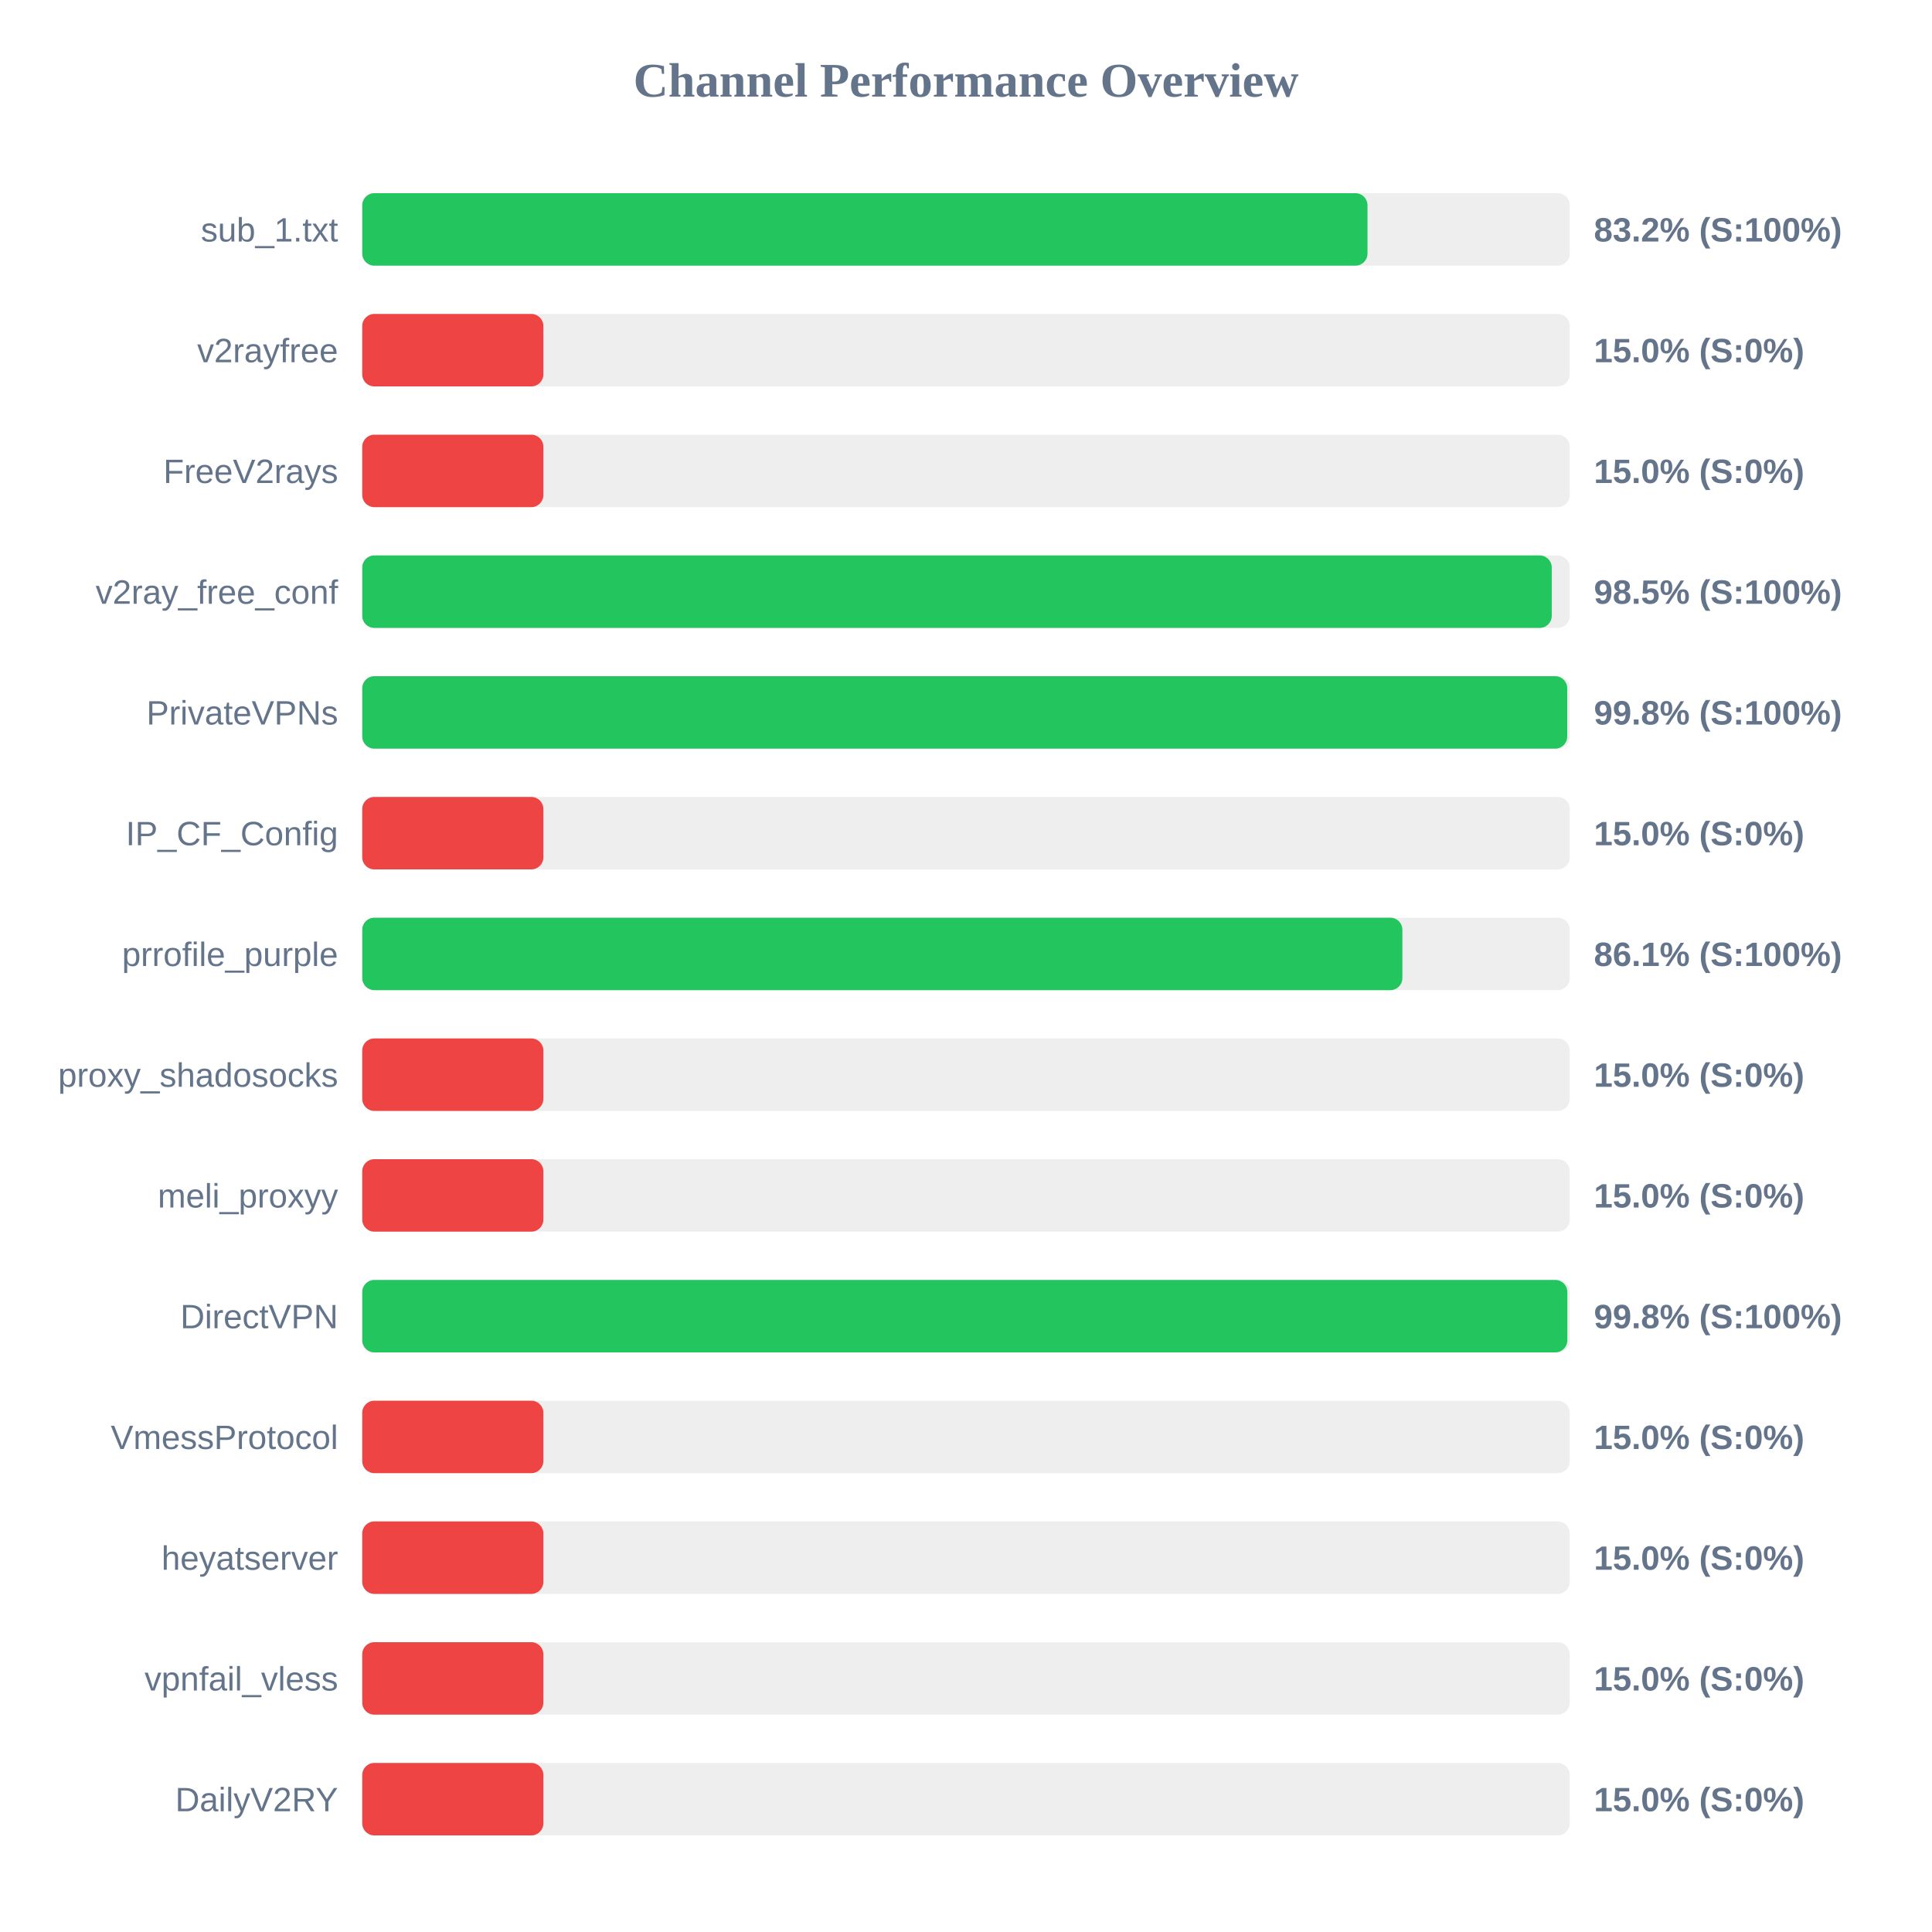
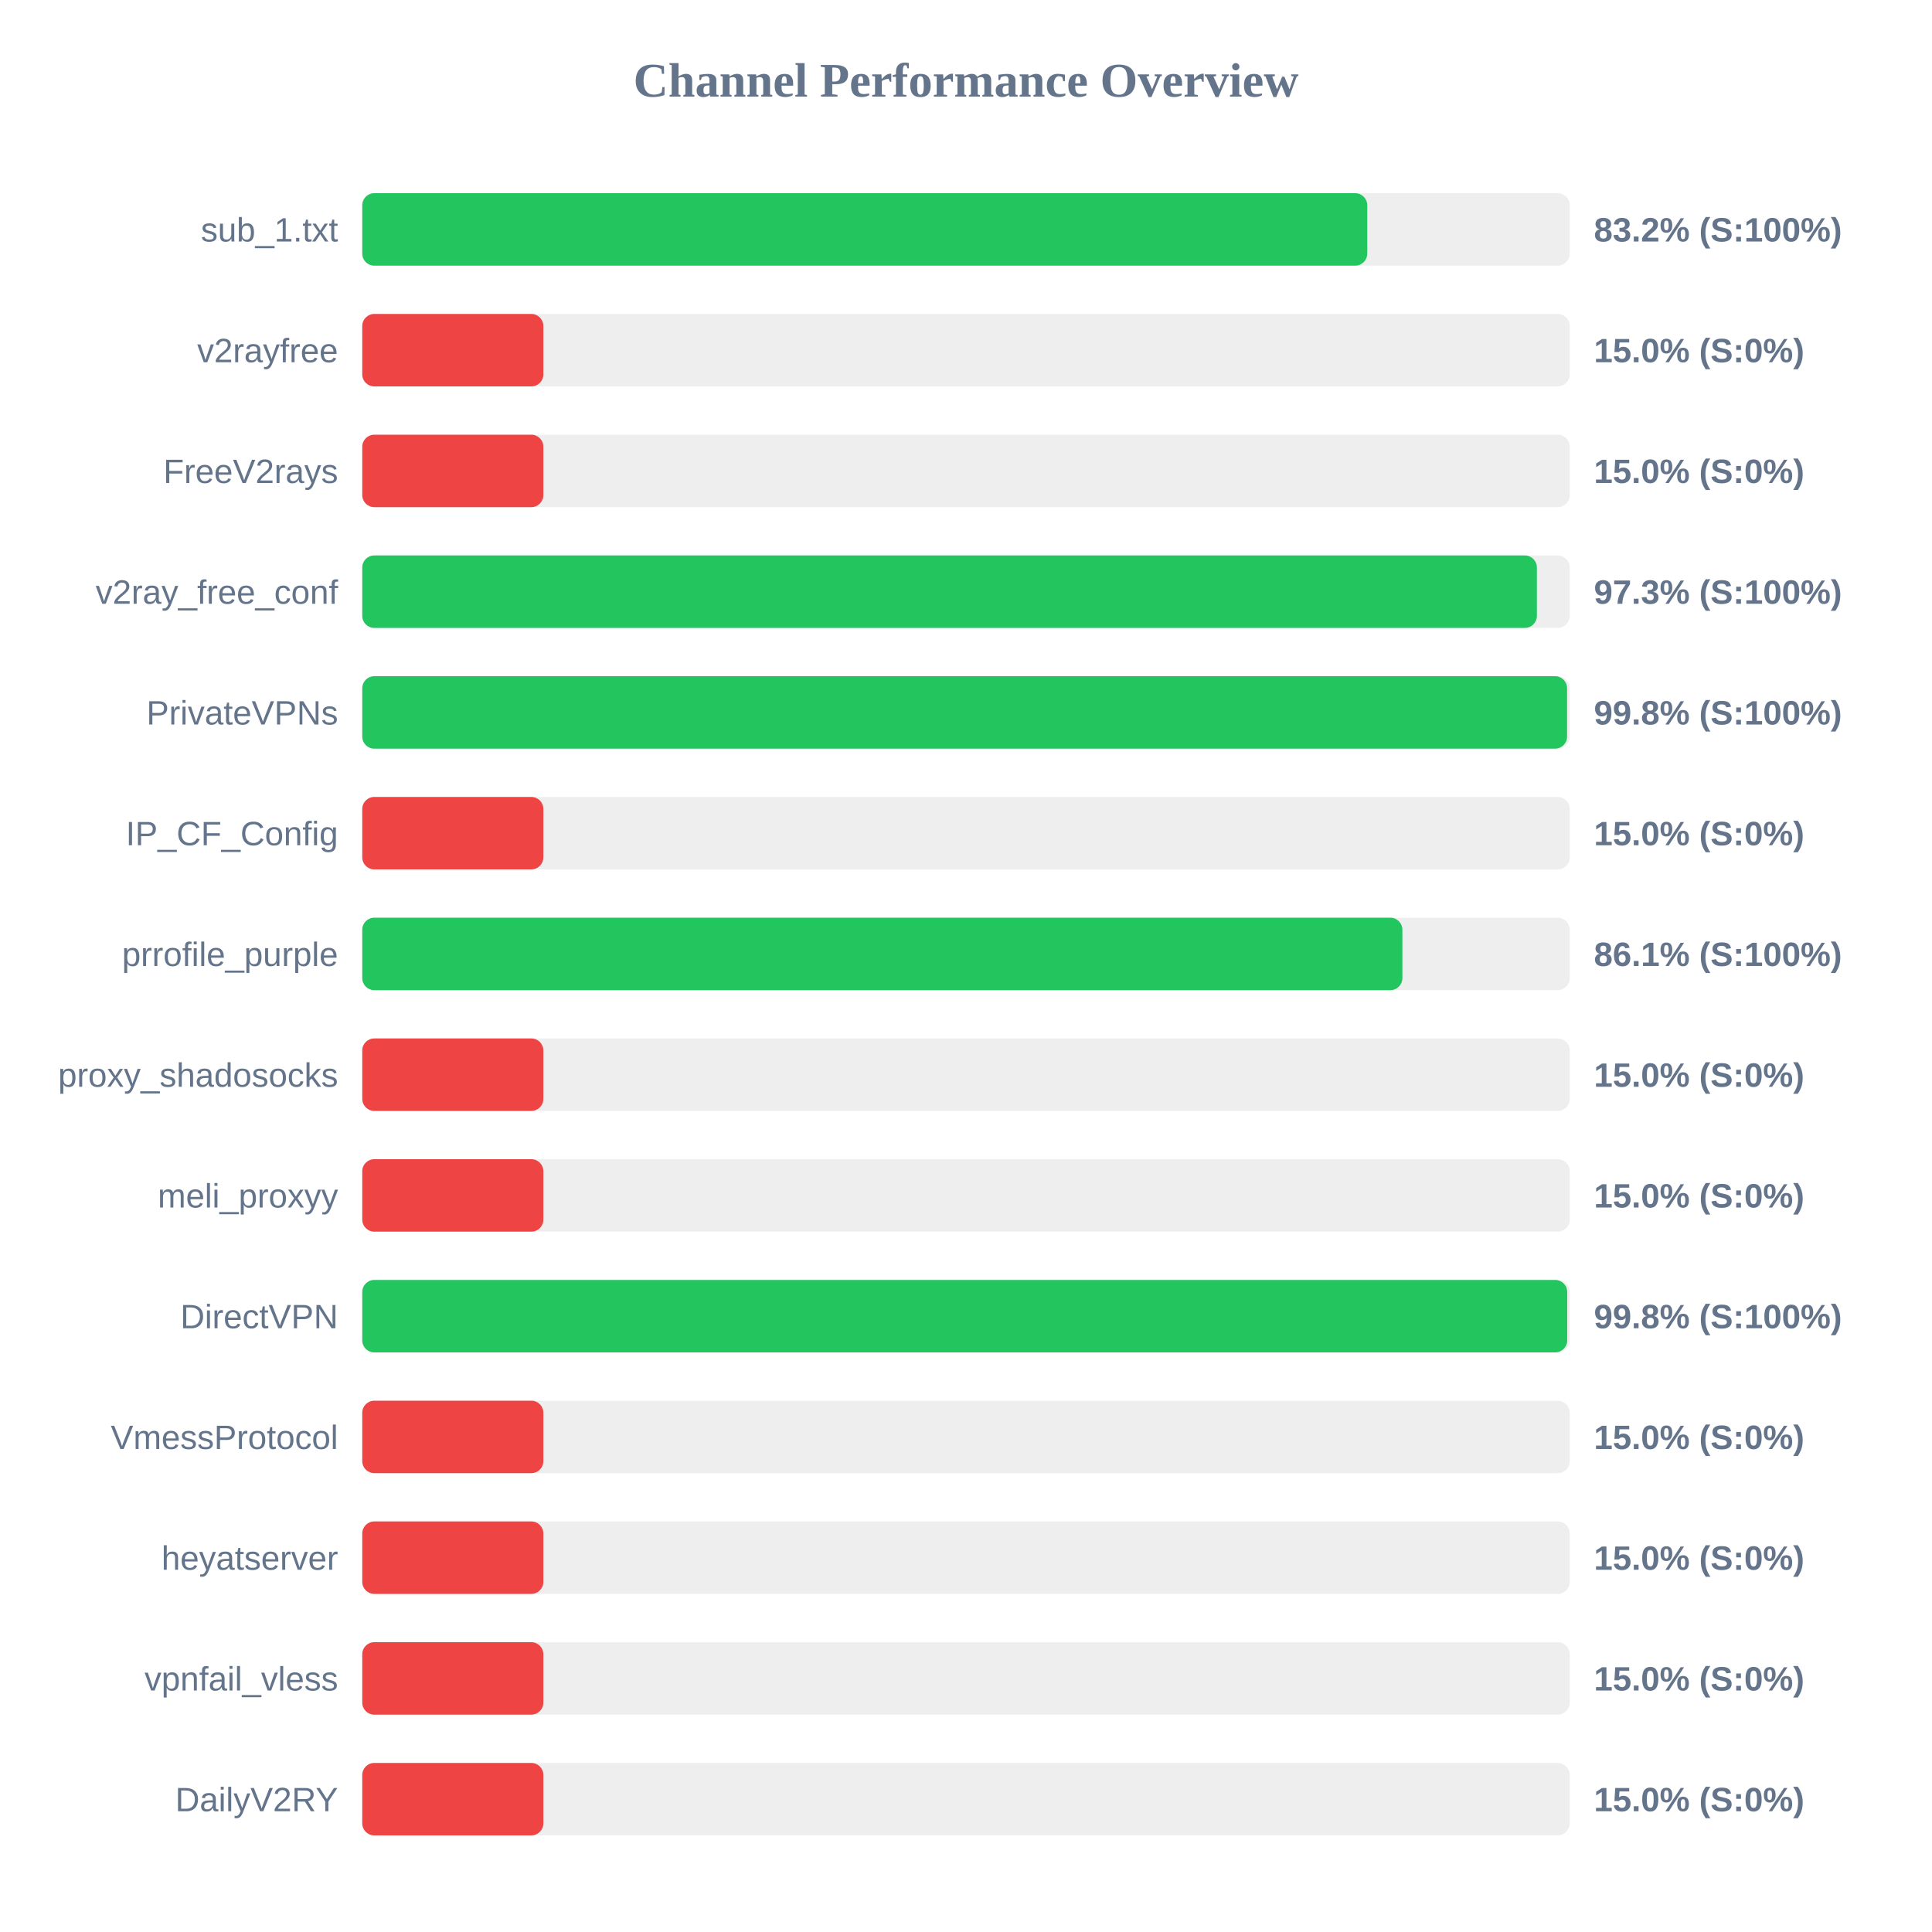
<svg xmlns="http://www.w3.org/2000/svg" width="800" height="800" version="1.1">
  <style>
        .row { font: 14px Arial; fill: #64748b; }
        .score { font: bold 14px Arial; fill: #64748b; }
    </style>
  <text x="400" y="40" text-anchor="middle" font-size="20px" font-weight="bold" fill="#64748b">Channel Performance Overview</text>
  <rect x="150" y="80" width="500" height="30" fill="#eee" rx="5" />
-   <rect x="150" y="80" width="416.25" height="30" fill="#22c55e" rx="5" />
+   <rect x="150" y="80" width="416.15" height="30" fill="#22c55e" rx="5" />
  <text x="140" y="100" text-anchor="end" class="row">sub_1.txt</text>
  <text x="660" y="100" text-anchor="start" class="score">83.2% (S:100%)</text>
  <rect x="150" y="130" width="500" height="30" fill="#eee" rx="5" />
  <rect x="150" y="130" width="75.0" height="30" fill="#ef4444" rx="5" />
  <text x="140" y="150" text-anchor="end" class="row">v2rayfree</text>
  <text x="660" y="150" text-anchor="start" class="score">15.0% (S:0%)</text>
  <rect x="150" y="180" width="500" height="30" fill="#eee" rx="5" />
  <rect x="150" y="180" width="75.0" height="30" fill="#ef4444" rx="5" />
  <text x="140" y="200" text-anchor="end" class="row">FreeV2rays</text>
  <text x="660" y="200" text-anchor="start" class="score">15.0% (S:0%)</text>
  <rect x="150" y="230" width="500" height="30" fill="#eee" rx="5" />
-   <rect x="150" y="230" width="492.55" height="30" fill="#22c55e" rx="5" />
+   <rect x="150" y="230" width="486.4" height="30" fill="#22c55e" rx="5" />
  <text x="140" y="250" text-anchor="end" class="row">v2ray_free_conf</text>
-   <text x="660" y="250" text-anchor="start" class="score">98.5% (S:100%)</text>
+   <text x="660" y="250" text-anchor="start" class="score">97.3% (S:100%)</text>
  <rect x="150" y="280" width="500" height="30" fill="#eee" rx="5" />
-   <rect x="150" y="280" width="498.95" height="30" fill="#22c55e" rx="5" />
+   <rect x="150" y="280" width="498.9" height="30" fill="#22c55e" rx="5" />
  <text x="140" y="300" text-anchor="end" class="row">PrivateVPNs</text>
  <text x="660" y="300" text-anchor="start" class="score">99.8% (S:100%)</text>
  <rect x="150" y="330" width="500" height="30" fill="#eee" rx="5" />
  <rect x="150" y="330" width="75.0" height="30" fill="#ef4444" rx="5" />
  <text x="140" y="350" text-anchor="end" class="row">IP_CF_Config</text>
  <text x="660" y="350" text-anchor="start" class="score">15.0% (S:0%)</text>
  <rect x="150" y="380" width="500" height="30" fill="#eee" rx="5" />
  <rect x="150" y="380" width="430.7" height="30" fill="#22c55e" rx="5" />
  <text x="140" y="400" text-anchor="end" class="row">prrofile_purple</text>
  <text x="660" y="400" text-anchor="start" class="score">86.1% (S:100%)</text>
  <rect x="150" y="430" width="500" height="30" fill="#eee" rx="5" />
  <rect x="150" y="430" width="75.0" height="30" fill="#ef4444" rx="5" />
  <text x="140" y="450" text-anchor="end" class="row">proxy_shadosocks</text>
  <text x="660" y="450" text-anchor="start" class="score">15.0% (S:0%)</text>
  <rect x="150" y="480" width="500" height="30" fill="#eee" rx="5" />
  <rect x="150" y="480" width="75.0" height="30" fill="#ef4444" rx="5" />
  <text x="140" y="500" text-anchor="end" class="row">meli_proxyy</text>
  <text x="660" y="500" text-anchor="start" class="score">15.0% (S:0%)</text>
  <rect x="150" y="530" width="500" height="30" fill="#eee" rx="5" />
-   <rect x="150" y="530" width="499.0" height="30" fill="#22c55e" rx="5" />
+   <rect x="150" y="530" width="498.95" height="30" fill="#22c55e" rx="5" />
  <text x="140" y="550" text-anchor="end" class="row">DirectVPN</text>
  <text x="660" y="550" text-anchor="start" class="score">99.8% (S:100%)</text>
  <rect x="150" y="580" width="500" height="30" fill="#eee" rx="5" />
  <rect x="150" y="580" width="75.0" height="30" fill="#ef4444" rx="5" />
  <text x="140" y="600" text-anchor="end" class="row">VmessProtocol</text>
  <text x="660" y="600" text-anchor="start" class="score">15.0% (S:0%)</text>
  <rect x="150" y="630" width="500" height="30" fill="#eee" rx="5" />
  <rect x="150" y="630" width="75.0" height="30" fill="#ef4444" rx="5" />
  <text x="140" y="650" text-anchor="end" class="row">heyatserver</text>
  <text x="660" y="650" text-anchor="start" class="score">15.0% (S:0%)</text>
  <rect x="150" y="680" width="500" height="30" fill="#eee" rx="5" />
  <rect x="150" y="680" width="75.0" height="30" fill="#ef4444" rx="5" />
  <text x="140" y="700" text-anchor="end" class="row">vpnfail_vless</text>
  <text x="660" y="700" text-anchor="start" class="score">15.0% (S:0%)</text>
  <rect x="150" y="730" width="500" height="30" fill="#eee" rx="5" />
  <rect x="150" y="730" width="75.0" height="30" fill="#ef4444" rx="5" />
  <text x="140" y="750" text-anchor="end" class="row">DailyV2RY</text>
  <text x="660" y="750" text-anchor="start" class="score">15.0% (S:0%)</text>
</svg>
